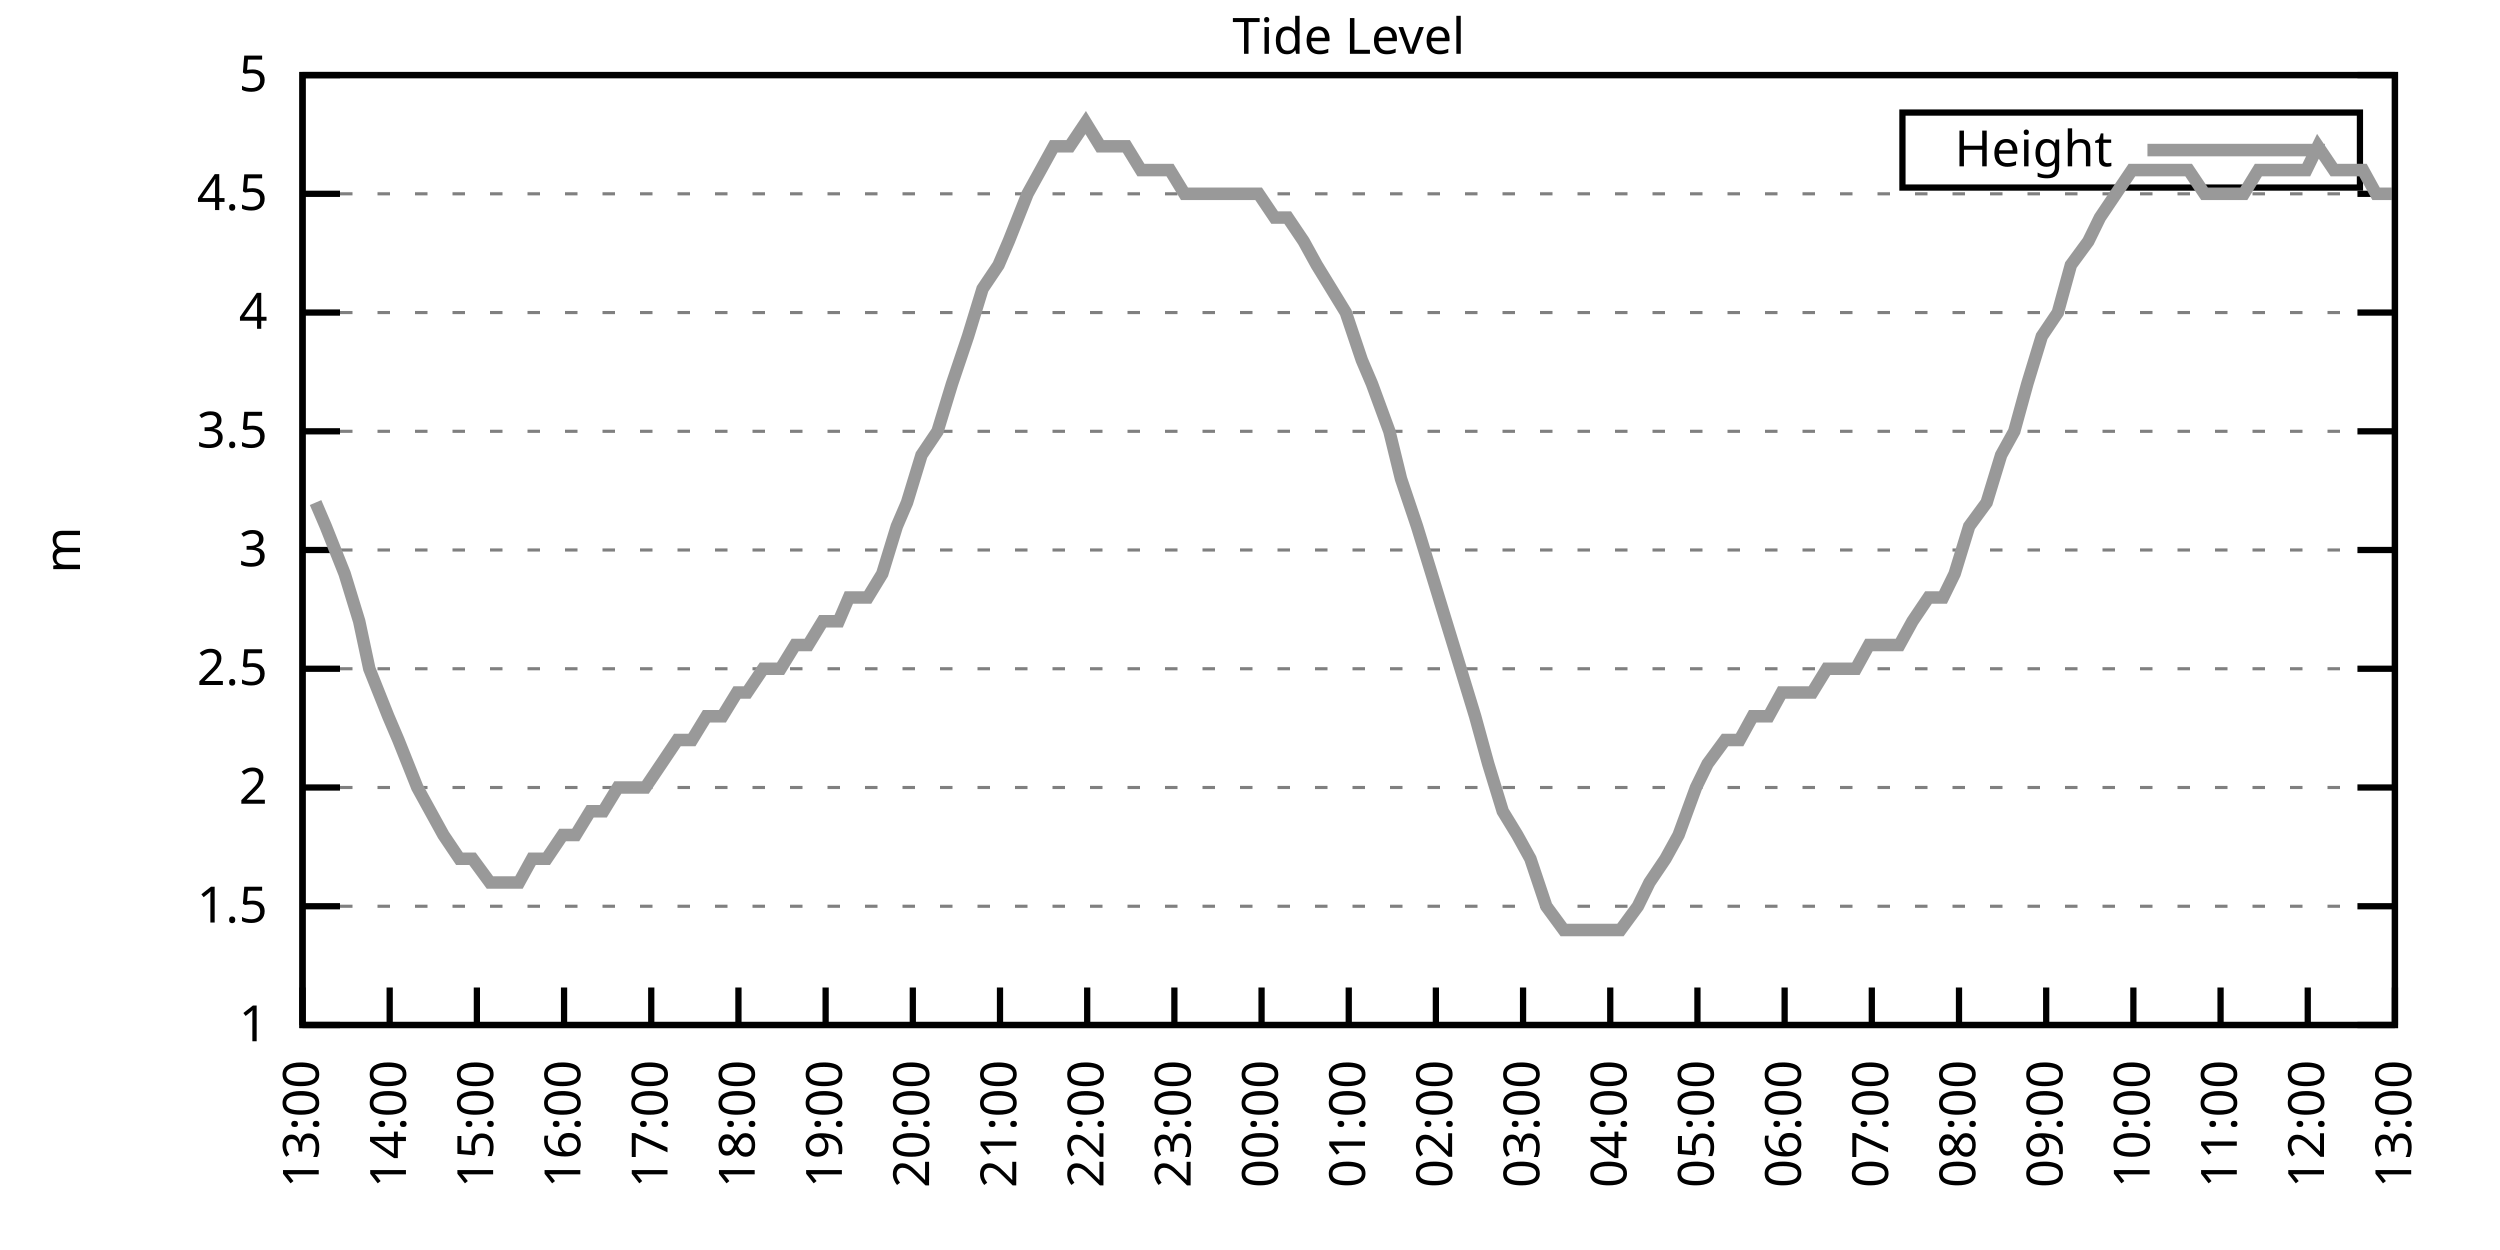
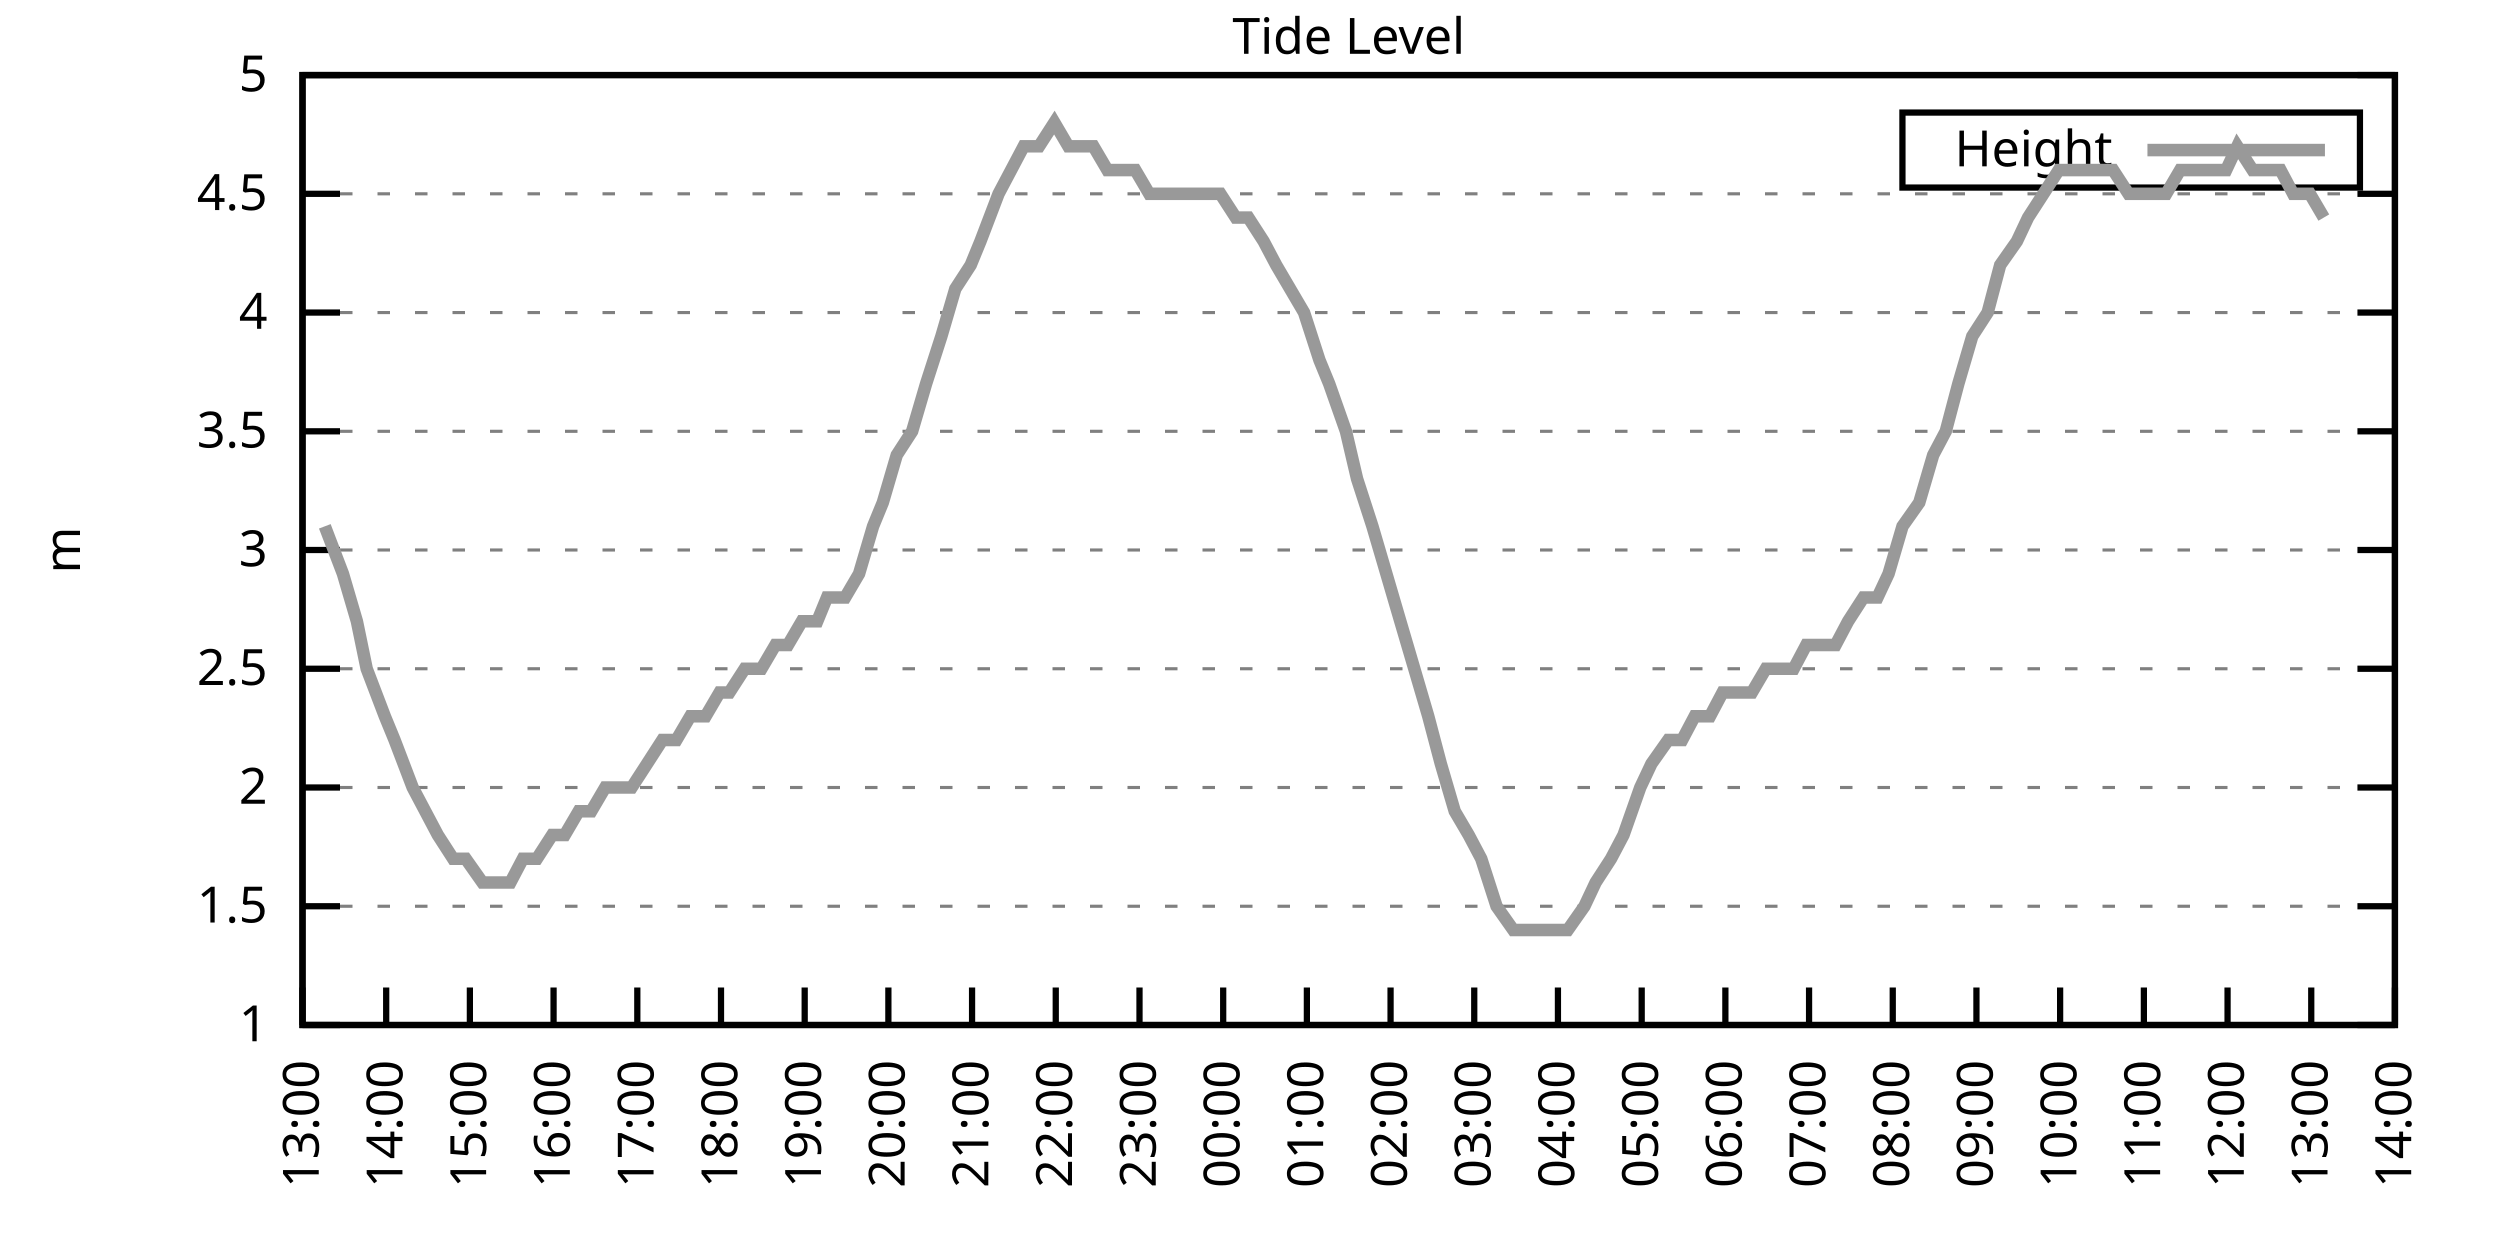
<svg xmlns="http://www.w3.org/2000/svg" xmlns:xlink="http://www.w3.org/1999/xlink" width="400" height="200" viewBox="0 0 400 200">
  <g id="gnuplot_canvas">
    <rect x="0" y="0" width="400" height="200" fill="none" />
    <defs>
      <circle id="gpDot" r="0.5" stroke-width="0.5" stroke="currentColor" />
      <path id="gpPt0" stroke-width="0.333" stroke="currentColor" d="M-1,0 h2 M0,-1 v2" />
      <path id="gpPt1" stroke-width="0.333" stroke="currentColor" d="M-1,-1 L1,1 M1,-1 L-1,1" />
      <path id="gpPt2" stroke-width="0.333" stroke="currentColor" d="M-1,0 L1,0 M0,-1 L0,1 M-1,-1 L1,1 M-1,1 L1,-1" />
      <rect id="gpPt3" stroke-width="0.333" stroke="currentColor" x="-1" y="-1" width="2" height="2" />
      <rect id="gpPt4" stroke-width="0.333" stroke="currentColor" fill="currentColor" x="-1" y="-1" width="2" height="2" />
      <circle id="gpPt5" stroke-width="0.333" stroke="currentColor" cx="0" cy="0" r="1" />
      <use xlink:href="#gpPt5" id="gpPt6" fill="currentColor" stroke="none" />
      <path id="gpPt7" stroke-width="0.333" stroke="currentColor" d="M0,-1.33 L-1.33,0.67 L1.33,0.67 z" />
      <use xlink:href="#gpPt7" id="gpPt8" fill="currentColor" stroke="none" />
      <use xlink:href="#gpPt7" id="gpPt9" stroke="currentColor" transform="rotate(180)" />
      <use xlink:href="#gpPt9" id="gpPt10" fill="currentColor" stroke="none" />
      <use xlink:href="#gpPt3" id="gpPt11" stroke="currentColor" transform="rotate(45)" />
      <use xlink:href="#gpPt11" id="gpPt12" fill="currentColor" stroke="none" />
      <path id="gpPt13" stroke-width="0.333" stroke="currentColor" d="M0,1.330 L1.265,0.411 L0.782,-1.067 L-0.782,-1.076 L-1.265,0.411 z" />
      <use xlink:href="#gpPt13" id="gpPt14" fill="currentColor" stroke="none" />
      <filter id="textbox" filterUnits="objectBoundingBox" x="0" y="0" height="1" width="1">
        <feFlood flood-color="white" flood-opacity="1" result="bgnd" />
        <feComposite in="SourceGraphic" in2="bgnd" operator="atop" />
      </filter>
      <filter id="greybox" filterUnits="objectBoundingBox" x="0" y="0" height="1" width="1">
        <feFlood flood-color="lightgrey" flood-opacity="1" result="grey" />
        <feComposite in="SourceGraphic" in2="grey" operator="atop" />
      </filter>
    </defs>
    <g fill="none" color="white" stroke="currentColor" stroke-width="1.00" stroke-linecap="butt" stroke-linejoin="miter">
</g>
    <g fill="none" color="black" stroke="currentColor" stroke-width="1.00" stroke-linecap="butt" stroke-linejoin="miter">
      <g stroke="none" shape-rendering="crispEdges">
        <polygon fill="rgb(255, 255, 255)" points="48.40,164.00 383.18,164.00 383.18,12.02 48.40,12.02 " />
      </g>
    </g>
    <g fill="none" color="black" stroke="currentColor" stroke-width="1.00" stroke-linecap="butt" stroke-linejoin="miter">
</g>
    <g fill="none" color="black" stroke="black" stroke-width="0.50" stroke-linecap="butt" stroke-linejoin="miter">
</g>
    <g fill="none" color="gray" stroke="currentColor" stroke-width="0.50" stroke-linecap="butt" stroke-linejoin="miter">
      <path stroke="gray" stroke-dasharray="2,4" class="gridline" d="M48.40,164.00 L383.19,164.00  " />
    </g>
    <g fill="none" color="gray" stroke="gray" stroke-width="1.00" stroke-linecap="butt" stroke-linejoin="miter">
</g>
    <g fill="none" color="black" stroke="currentColor" stroke-width="1.00" stroke-linecap="butt" stroke-linejoin="miter">
      <path stroke="black" d="M48.40,164.00 L54.40,164.00 M383.19,164.00 L377.19,164.00  " />
      <g transform="translate(42.80,166.60)" stroke="none" fill="black" font-family="Sans" font-size="8.00" text-anchor="end">
        <text>
          <tspan font-family="Sans"> 1</tspan>
        </text>
      </g>
    </g>
    <g fill="none" color="black" stroke="currentColor" stroke-width="1.00" stroke-linecap="butt" stroke-linejoin="miter">
</g>
    <g fill="none" color="black" stroke="black" stroke-width="0.50" stroke-linecap="butt" stroke-linejoin="miter">
</g>
    <g fill="none" color="gray" stroke="currentColor" stroke-width="0.50" stroke-linecap="butt" stroke-linejoin="miter">
      <path stroke="gray" stroke-dasharray="2,4" class="gridline" d="M48.40,145.00 L383.19,145.00  " />
    </g>
    <g fill="none" color="gray" stroke="gray" stroke-width="1.00" stroke-linecap="butt" stroke-linejoin="miter">
</g>
    <g fill="none" color="black" stroke="currentColor" stroke-width="1.00" stroke-linecap="butt" stroke-linejoin="miter">
      <path stroke="black" d="M48.40,145.00 L54.40,145.00 M383.19,145.00 L377.19,145.00  " />
      <g transform="translate(42.80,147.60)" stroke="none" fill="black" font-family="Sans" font-size="8.00" text-anchor="end">
        <text>
          <tspan font-family="Sans"> 1.5</tspan>
        </text>
      </g>
    </g>
    <g fill="none" color="black" stroke="currentColor" stroke-width="1.00" stroke-linecap="butt" stroke-linejoin="miter">
</g>
    <g fill="none" color="black" stroke="black" stroke-width="0.50" stroke-linecap="butt" stroke-linejoin="miter">
</g>
    <g fill="none" color="gray" stroke="currentColor" stroke-width="0.50" stroke-linecap="butt" stroke-linejoin="miter">
      <path stroke="gray" stroke-dasharray="2,4" class="gridline" d="M48.40,126.00 L383.19,126.00  " />
    </g>
    <g fill="none" color="gray" stroke="gray" stroke-width="1.00" stroke-linecap="butt" stroke-linejoin="miter">
</g>
    <g fill="none" color="black" stroke="currentColor" stroke-width="1.00" stroke-linecap="butt" stroke-linejoin="miter">
      <path stroke="black" d="M48.40,126.00 L54.40,126.00 M383.19,126.00 L377.19,126.00  " />
      <g transform="translate(42.80,128.60)" stroke="none" fill="black" font-family="Sans" font-size="8.00" text-anchor="end">
        <text>
          <tspan font-family="Sans"> 2</tspan>
        </text>
      </g>
    </g>
    <g fill="none" color="black" stroke="currentColor" stroke-width="1.00" stroke-linecap="butt" stroke-linejoin="miter">
</g>
    <g fill="none" color="black" stroke="black" stroke-width="0.50" stroke-linecap="butt" stroke-linejoin="miter">
</g>
    <g fill="none" color="gray" stroke="currentColor" stroke-width="0.50" stroke-linecap="butt" stroke-linejoin="miter">
      <path stroke="gray" stroke-dasharray="2,4" class="gridline" d="M48.40,107.00 L383.19,107.00  " />
    </g>
    <g fill="none" color="gray" stroke="gray" stroke-width="1.00" stroke-linecap="butt" stroke-linejoin="miter">
</g>
    <g fill="none" color="black" stroke="currentColor" stroke-width="1.00" stroke-linecap="butt" stroke-linejoin="miter">
      <path stroke="black" d="M48.40,107.00 L54.40,107.00 M383.19,107.00 L377.19,107.00  " />
      <g transform="translate(42.80,109.60)" stroke="none" fill="black" font-family="Sans" font-size="8.00" text-anchor="end">
        <text>
          <tspan font-family="Sans"> 2.5</tspan>
        </text>
      </g>
    </g>
    <g fill="none" color="black" stroke="currentColor" stroke-width="1.00" stroke-linecap="butt" stroke-linejoin="miter">
</g>
    <g fill="none" color="black" stroke="black" stroke-width="0.50" stroke-linecap="butt" stroke-linejoin="miter">
</g>
    <g fill="none" color="gray" stroke="currentColor" stroke-width="0.50" stroke-linecap="butt" stroke-linejoin="miter">
      <path stroke="gray" stroke-dasharray="2,4" class="gridline" d="M48.40,88.00 L383.19,88.00  " />
    </g>
    <g fill="none" color="gray" stroke="gray" stroke-width="1.00" stroke-linecap="butt" stroke-linejoin="miter">
</g>
    <g fill="none" color="black" stroke="currentColor" stroke-width="1.00" stroke-linecap="butt" stroke-linejoin="miter">
      <path stroke="black" d="M48.40,88.00 L54.40,88.00 M383.19,88.00 L377.19,88.00  " />
      <g transform="translate(42.80,90.60)" stroke="none" fill="black" font-family="Sans" font-size="8.00" text-anchor="end">
        <text>
          <tspan font-family="Sans"> 3</tspan>
        </text>
      </g>
    </g>
    <g fill="none" color="black" stroke="currentColor" stroke-width="1.00" stroke-linecap="butt" stroke-linejoin="miter">
</g>
    <g fill="none" color="black" stroke="black" stroke-width="0.50" stroke-linecap="butt" stroke-linejoin="miter">
</g>
    <g fill="none" color="gray" stroke="currentColor" stroke-width="0.50" stroke-linecap="butt" stroke-linejoin="miter">
      <path stroke="gray" stroke-dasharray="2,4" class="gridline" d="M48.40,69.01 L383.19,69.01  " />
    </g>
    <g fill="none" color="gray" stroke="gray" stroke-width="1.00" stroke-linecap="butt" stroke-linejoin="miter">
</g>
    <g fill="none" color="black" stroke="currentColor" stroke-width="1.00" stroke-linecap="butt" stroke-linejoin="miter">
      <path stroke="black" d="M48.40,69.01 L54.40,69.01 M383.19,69.01 L377.19,69.01  " />
      <g transform="translate(42.80,71.61)" stroke="none" fill="black" font-family="Sans" font-size="8.00" text-anchor="end">
        <text>
          <tspan font-family="Sans"> 3.5</tspan>
        </text>
      </g>
    </g>
    <g fill="none" color="black" stroke="currentColor" stroke-width="1.00" stroke-linecap="butt" stroke-linejoin="miter">
</g>
    <g fill="none" color="black" stroke="black" stroke-width="0.50" stroke-linecap="butt" stroke-linejoin="miter">
</g>
    <g fill="none" color="gray" stroke="currentColor" stroke-width="0.50" stroke-linecap="butt" stroke-linejoin="miter">
      <path stroke="gray" stroke-dasharray="2,4" class="gridline" d="M48.40,50.01 L383.19,50.01  " />
    </g>
    <g fill="none" color="gray" stroke="gray" stroke-width="1.00" stroke-linecap="butt" stroke-linejoin="miter">
</g>
    <g fill="none" color="black" stroke="currentColor" stroke-width="1.00" stroke-linecap="butt" stroke-linejoin="miter">
      <path stroke="black" d="M48.40,50.01 L54.40,50.01 M383.19,50.01 L377.19,50.01  " />
      <g transform="translate(42.80,52.61)" stroke="none" fill="black" font-family="Sans" font-size="8.00" text-anchor="end">
        <text>
          <tspan font-family="Sans"> 4</tspan>
        </text>
      </g>
    </g>
    <g fill="none" color="black" stroke="currentColor" stroke-width="1.00" stroke-linecap="butt" stroke-linejoin="miter">
</g>
    <g fill="none" color="black" stroke="black" stroke-width="0.50" stroke-linecap="butt" stroke-linejoin="miter">
</g>
    <g fill="none" color="gray" stroke="currentColor" stroke-width="0.50" stroke-linecap="butt" stroke-linejoin="miter">
      <path stroke="gray" stroke-dasharray="2,4" class="gridline" d="M48.40,31.01 L383.19,31.01  " />
    </g>
    <g fill="none" color="gray" stroke="gray" stroke-width="1.00" stroke-linecap="butt" stroke-linejoin="miter">
</g>
    <g fill="none" color="black" stroke="currentColor" stroke-width="1.00" stroke-linecap="butt" stroke-linejoin="miter">
      <path stroke="black" d="M48.40,31.01 L54.40,31.01 M383.19,31.01 L377.19,31.01  " />
      <g transform="translate(42.80,33.61)" stroke="none" fill="black" font-family="Sans" font-size="8.00" text-anchor="end">
        <text>
          <tspan font-family="Sans"> 4.5</tspan>
        </text>
      </g>
    </g>
    <g fill="none" color="black" stroke="currentColor" stroke-width="1.00" stroke-linecap="butt" stroke-linejoin="miter">
</g>
    <g fill="none" color="black" stroke="black" stroke-width="0.50" stroke-linecap="butt" stroke-linejoin="miter">
</g>
    <g fill="none" color="gray" stroke="currentColor" stroke-width="0.50" stroke-linecap="butt" stroke-linejoin="miter">
      <path stroke="gray" stroke-dasharray="2,4" class="gridline" d="M48.40,12.01 L383.19,12.01  " />
    </g>
    <g fill="none" color="gray" stroke="gray" stroke-width="1.00" stroke-linecap="butt" stroke-linejoin="miter">
</g>
    <g fill="none" color="black" stroke="currentColor" stroke-width="1.00" stroke-linecap="butt" stroke-linejoin="miter">
      <path stroke="black" d="M48.40,12.01 L54.40,12.01 M383.19,12.01 L377.19,12.01  " />
      <g transform="translate(42.80,14.61)" stroke="none" fill="black" font-family="Sans" font-size="8.00" text-anchor="end">
        <text>
          <tspan font-family="Sans"> 5</tspan>
        </text>
      </g>
    </g>
    <g fill="none" color="black" stroke="currentColor" stroke-width="1.00" stroke-linecap="butt" stroke-linejoin="miter">
      <path stroke="black" d="M48.40,164.00 L48.40,158.00  " />
      <g transform="translate(51.00,169.60) rotate(270.00)" stroke="none" fill="black" font-family="Sans" font-size="8.00" text-anchor="end">
        <text>
          <tspan font-family="Sans">13:00</tspan>
        </text>
      </g>
    </g>
    <g fill="none" color="black" stroke="currentColor" stroke-width="1.00" stroke-linecap="butt" stroke-linejoin="miter">
-       <path stroke="black" d="M62.35,164.00 L62.35,158.00  " />
-       <g transform="translate(64.95,169.60) rotate(270.00)" stroke="none" fill="black" font-family="Sans" font-size="8.00" text-anchor="end">
+       <path stroke="black" d="M61.79,164.00 L61.79,158.00  " />
+       <g transform="translate(64.39,169.60) rotate(270.00)" stroke="none" fill="black" font-family="Sans" font-size="8.00" text-anchor="end">
        <text>
          <tspan font-family="Sans">14:00</tspan>
        </text>
      </g>
    </g>
    <g fill="none" color="black" stroke="currentColor" stroke-width="1.00" stroke-linecap="butt" stroke-linejoin="miter">
-       <path stroke="black" d="M76.30,164.00 L76.30,158.00  " />
-       <g transform="translate(78.90,169.60) rotate(270.00)" stroke="none" fill="black" font-family="Sans" font-size="8.00" text-anchor="end">
+       <path stroke="black" d="M75.18,164.00 L75.18,158.00  " />
+       <g transform="translate(77.78,169.60) rotate(270.00)" stroke="none" fill="black" font-family="Sans" font-size="8.00" text-anchor="end">
        <text>
          <tspan font-family="Sans">15:00</tspan>
        </text>
      </g>
    </g>
    <g fill="none" color="black" stroke="currentColor" stroke-width="1.00" stroke-linecap="butt" stroke-linejoin="miter">
-       <path stroke="black" d="M90.25,164.00 L90.25,158.00  " />
-       <g transform="translate(92.85,169.60) rotate(270.00)" stroke="none" fill="black" font-family="Sans" font-size="8.00" text-anchor="end">
+       <path stroke="black" d="M88.57,164.00 L88.57,158.00  " />
+       <g transform="translate(91.17,169.60) rotate(270.00)" stroke="none" fill="black" font-family="Sans" font-size="8.00" text-anchor="end">
        <text>
          <tspan font-family="Sans">16:00</tspan>
        </text>
      </g>
    </g>
    <g fill="none" color="black" stroke="currentColor" stroke-width="1.00" stroke-linecap="butt" stroke-linejoin="miter">
-       <path stroke="black" d="M104.20,164.00 L104.20,158.00  " />
-       <g transform="translate(106.80,169.60) rotate(270.00)" stroke="none" fill="black" font-family="Sans" font-size="8.00" text-anchor="end">
+       <path stroke="black" d="M101.97,164.00 L101.97,158.00  " />
+       <g transform="translate(104.57,169.60) rotate(270.00)" stroke="none" fill="black" font-family="Sans" font-size="8.00" text-anchor="end">
        <text>
          <tspan font-family="Sans">17:00</tspan>
        </text>
      </g>
    </g>
    <g fill="none" color="black" stroke="currentColor" stroke-width="1.00" stroke-linecap="butt" stroke-linejoin="miter">
-       <path stroke="black" d="M118.15,164.00 L118.15,158.00  " />
-       <g transform="translate(120.75,169.60) rotate(270.00)" stroke="none" fill="black" font-family="Sans" font-size="8.00" text-anchor="end">
+       <path stroke="black" d="M115.36,164.00 L115.36,158.00  " />
+       <g transform="translate(117.96,169.60) rotate(270.00)" stroke="none" fill="black" font-family="Sans" font-size="8.00" text-anchor="end">
        <text>
          <tspan font-family="Sans">18:00</tspan>
        </text>
      </g>
    </g>
    <g fill="none" color="black" stroke="currentColor" stroke-width="1.00" stroke-linecap="butt" stroke-linejoin="miter">
-       <path stroke="black" d="M132.10,164.00 L132.10,158.00  " />
-       <g transform="translate(134.70,169.60) rotate(270.00)" stroke="none" fill="black" font-family="Sans" font-size="8.00" text-anchor="end">
+       <path stroke="black" d="M128.75,164.00 L128.75,158.00  " />
+       <g transform="translate(131.35,169.60) rotate(270.00)" stroke="none" fill="black" font-family="Sans" font-size="8.00" text-anchor="end">
        <text>
          <tspan font-family="Sans">19:00</tspan>
        </text>
      </g>
    </g>
    <g fill="none" color="black" stroke="currentColor" stroke-width="1.00" stroke-linecap="butt" stroke-linejoin="miter">
-       <path stroke="black" d="M146.05,164.00 L146.05,158.00  " />
-       <g transform="translate(148.65,169.60) rotate(270.00)" stroke="none" fill="black" font-family="Sans" font-size="8.00" text-anchor="end">
+       <path stroke="black" d="M142.14,164.00 L142.14,158.00  " />
+       <g transform="translate(144.74,169.60) rotate(270.00)" stroke="none" fill="black" font-family="Sans" font-size="8.00" text-anchor="end">
        <text>
          <tspan font-family="Sans">20:00</tspan>
        </text>
      </g>
    </g>
    <g fill="none" color="black" stroke="currentColor" stroke-width="1.00" stroke-linecap="butt" stroke-linejoin="miter">
-       <path stroke="black" d="M160.00,164.00 L160.00,158.00  " />
-       <g transform="translate(162.60,169.60) rotate(270.00)" stroke="none" fill="black" font-family="Sans" font-size="8.00" text-anchor="end">
+       <path stroke="black" d="M155.53,164.00 L155.53,158.00  " />
+       <g transform="translate(158.13,169.60) rotate(270.00)" stroke="none" fill="black" font-family="Sans" font-size="8.00" text-anchor="end">
        <text>
          <tspan font-family="Sans">21:00</tspan>
        </text>
      </g>
    </g>
    <g fill="none" color="black" stroke="currentColor" stroke-width="1.00" stroke-linecap="butt" stroke-linejoin="miter">
-       <path stroke="black" d="M173.95,164.00 L173.95,158.00  " />
-       <g transform="translate(176.55,169.60) rotate(270.00)" stroke="none" fill="black" font-family="Sans" font-size="8.00" text-anchor="end">
+       <path stroke="black" d="M168.92,164.00 L168.92,158.00  " />
+       <g transform="translate(171.52,169.60) rotate(270.00)" stroke="none" fill="black" font-family="Sans" font-size="8.00" text-anchor="end">
        <text>
          <tspan font-family="Sans">22:00</tspan>
        </text>
      </g>
    </g>
    <g fill="none" color="black" stroke="currentColor" stroke-width="1.00" stroke-linecap="butt" stroke-linejoin="miter">
-       <path stroke="black" d="M187.90,164.00 L187.90,158.00  " />
-       <g transform="translate(190.50,169.60) rotate(270.00)" stroke="none" fill="black" font-family="Sans" font-size="8.00" text-anchor="end">
+       <path stroke="black" d="M182.32,164.00 L182.32,158.00  " />
+       <g transform="translate(184.92,169.60) rotate(270.00)" stroke="none" fill="black" font-family="Sans" font-size="8.00" text-anchor="end">
        <text>
          <tspan font-family="Sans">23:00</tspan>
        </text>
      </g>
    </g>
    <g fill="none" color="black" stroke="currentColor" stroke-width="1.00" stroke-linecap="butt" stroke-linejoin="miter">
-       <path stroke="black" d="M201.85,164.00 L201.85,158.00  " />
-       <g transform="translate(204.45,169.60) rotate(270.00)" stroke="none" fill="black" font-family="Sans" font-size="8.00" text-anchor="end">
+       <path stroke="black" d="M195.71,164.00 L195.71,158.00  " />
+       <g transform="translate(198.31,169.60) rotate(270.00)" stroke="none" fill="black" font-family="Sans" font-size="8.00" text-anchor="end">
        <text>
          <tspan font-family="Sans">00:00</tspan>
        </text>
      </g>
    </g>
    <g fill="none" color="black" stroke="currentColor" stroke-width="1.00" stroke-linecap="butt" stroke-linejoin="miter">
-       <path stroke="black" d="M215.80,164.00 L215.80,158.00  " />
-       <g transform="translate(218.40,169.60) rotate(270.00)" stroke="none" fill="black" font-family="Sans" font-size="8.00" text-anchor="end">
+       <path stroke="black" d="M209.10,164.00 L209.10,158.00  " />
+       <g transform="translate(211.70,169.60) rotate(270.00)" stroke="none" fill="black" font-family="Sans" font-size="8.00" text-anchor="end">
        <text>
          <tspan font-family="Sans">01:00</tspan>
        </text>
      </g>
    </g>
    <g fill="none" color="black" stroke="currentColor" stroke-width="1.00" stroke-linecap="butt" stroke-linejoin="miter">
-       <path stroke="black" d="M229.74,164.00 L229.74,158.00  " />
-       <g transform="translate(232.34,169.60) rotate(270.00)" stroke="none" fill="black" font-family="Sans" font-size="8.00" text-anchor="end">
+       <path stroke="black" d="M222.49,164.00 L222.49,158.00  " />
+       <g transform="translate(225.09,169.60) rotate(270.00)" stroke="none" fill="black" font-family="Sans" font-size="8.00" text-anchor="end">
        <text>
          <tspan font-family="Sans">02:00</tspan>
        </text>
      </g>
    </g>
    <g fill="none" color="black" stroke="currentColor" stroke-width="1.00" stroke-linecap="butt" stroke-linejoin="miter">
-       <path stroke="black" d="M243.69,164.00 L243.69,158.00  " />
-       <g transform="translate(246.29,169.60) rotate(270.00)" stroke="none" fill="black" font-family="Sans" font-size="8.00" text-anchor="end">
+       <path stroke="black" d="M235.88,164.00 L235.88,158.00  " />
+       <g transform="translate(238.48,169.60) rotate(270.00)" stroke="none" fill="black" font-family="Sans" font-size="8.00" text-anchor="end">
        <text>
          <tspan font-family="Sans">03:00</tspan>
        </text>
      </g>
    </g>
    <g fill="none" color="black" stroke="currentColor" stroke-width="1.00" stroke-linecap="butt" stroke-linejoin="miter">
-       <path stroke="black" d="M257.64,164.00 L257.64,158.00  " />
-       <g transform="translate(260.24,169.60) rotate(270.00)" stroke="none" fill="black" font-family="Sans" font-size="8.00" text-anchor="end">
+       <path stroke="black" d="M249.27,164.00 L249.27,158.00  " />
+       <g transform="translate(251.87,169.60) rotate(270.00)" stroke="none" fill="black" font-family="Sans" font-size="8.00" text-anchor="end">
        <text>
          <tspan font-family="Sans">04:00</tspan>
        </text>
      </g>
    </g>
    <g fill="none" color="black" stroke="currentColor" stroke-width="1.00" stroke-linecap="butt" stroke-linejoin="miter">
-       <path stroke="black" d="M271.59,164.00 L271.59,158.00  " />
-       <g transform="translate(274.19,169.60) rotate(270.00)" stroke="none" fill="black" font-family="Sans" font-size="8.00" text-anchor="end">
+       <path stroke="black" d="M262.67,164.00 L262.67,158.00  " />
+       <g transform="translate(265.27,169.60) rotate(270.00)" stroke="none" fill="black" font-family="Sans" font-size="8.00" text-anchor="end">
        <text>
          <tspan font-family="Sans">05:00</tspan>
        </text>
      </g>
    </g>
    <g fill="none" color="black" stroke="currentColor" stroke-width="1.00" stroke-linecap="butt" stroke-linejoin="miter">
-       <path stroke="black" d="M285.54,164.00 L285.54,158.00  " />
-       <g transform="translate(288.14,169.60) rotate(270.00)" stroke="none" fill="black" font-family="Sans" font-size="8.00" text-anchor="end">
+       <path stroke="black" d="M276.06,164.00 L276.06,158.00  " />
+       <g transform="translate(278.66,169.60) rotate(270.00)" stroke="none" fill="black" font-family="Sans" font-size="8.00" text-anchor="end">
        <text>
          <tspan font-family="Sans">06:00</tspan>
        </text>
      </g>
    </g>
    <g fill="none" color="black" stroke="currentColor" stroke-width="1.00" stroke-linecap="butt" stroke-linejoin="miter">
-       <path stroke="black" d="M299.49,164.00 L299.49,158.00  " />
-       <g transform="translate(302.09,169.60) rotate(270.00)" stroke="none" fill="black" font-family="Sans" font-size="8.00" text-anchor="end">
+       <path stroke="black" d="M289.45,164.00 L289.45,158.00  " />
+       <g transform="translate(292.05,169.60) rotate(270.00)" stroke="none" fill="black" font-family="Sans" font-size="8.00" text-anchor="end">
        <text>
          <tspan font-family="Sans">07:00</tspan>
        </text>
      </g>
    </g>
    <g fill="none" color="black" stroke="currentColor" stroke-width="1.00" stroke-linecap="butt" stroke-linejoin="miter">
-       <path stroke="black" d="M313.44,164.00 L313.44,158.00  " />
-       <g transform="translate(316.04,169.60) rotate(270.00)" stroke="none" fill="black" font-family="Sans" font-size="8.00" text-anchor="end">
+       <path stroke="black" d="M302.84,164.00 L302.84,158.00  " />
+       <g transform="translate(305.44,169.60) rotate(270.00)" stroke="none" fill="black" font-family="Sans" font-size="8.00" text-anchor="end">
        <text>
          <tspan font-family="Sans">08:00</tspan>
        </text>
      </g>
    </g>
    <g fill="none" color="black" stroke="currentColor" stroke-width="1.00" stroke-linecap="butt" stroke-linejoin="miter">
-       <path stroke="black" d="M327.39,164.00 L327.39,158.00  " />
-       <g transform="translate(329.99,169.60) rotate(270.00)" stroke="none" fill="black" font-family="Sans" font-size="8.00" text-anchor="end">
+       <path stroke="black" d="M316.23,164.00 L316.23,158.00  " />
+       <g transform="translate(318.83,169.60) rotate(270.00)" stroke="none" fill="black" font-family="Sans" font-size="8.00" text-anchor="end">
        <text>
          <tspan font-family="Sans">09:00</tspan>
        </text>
      </g>
    </g>
    <g fill="none" color="black" stroke="currentColor" stroke-width="1.00" stroke-linecap="butt" stroke-linejoin="miter">
-       <path stroke="black" d="M341.34,164.00 L341.34,158.00  " />
-       <g transform="translate(343.94,169.60) rotate(270.00)" stroke="none" fill="black" font-family="Sans" font-size="8.00" text-anchor="end">
+       <path stroke="black" d="M329.62,164.00 L329.62,158.00  " />
+       <g transform="translate(332.22,169.60) rotate(270.00)" stroke="none" fill="black" font-family="Sans" font-size="8.00" text-anchor="end">
        <text>
          <tspan font-family="Sans">10:00</tspan>
        </text>
      </g>
    </g>
    <g fill="none" color="black" stroke="currentColor" stroke-width="1.00" stroke-linecap="butt" stroke-linejoin="miter">
-       <path stroke="black" d="M355.29,164.00 L355.29,158.00  " />
-       <g transform="translate(357.89,169.60) rotate(270.00)" stroke="none" fill="black" font-family="Sans" font-size="8.00" text-anchor="end">
+       <path stroke="black" d="M343.02,164.00 L343.02,158.00  " />
+       <g transform="translate(345.62,169.60) rotate(270.00)" stroke="none" fill="black" font-family="Sans" font-size="8.00" text-anchor="end">
        <text>
          <tspan font-family="Sans">11:00</tspan>
        </text>
      </g>
    </g>
    <g fill="none" color="black" stroke="currentColor" stroke-width="1.00" stroke-linecap="butt" stroke-linejoin="miter">
-       <path stroke="black" d="M369.24,164.00 L369.24,158.00  " />
-       <g transform="translate(371.84,169.60) rotate(270.00)" stroke="none" fill="black" font-family="Sans" font-size="8.00" text-anchor="end">
+       <path stroke="black" d="M356.41,164.00 L356.41,158.00  " />
+       <g transform="translate(359.01,169.60) rotate(270.00)" stroke="none" fill="black" font-family="Sans" font-size="8.00" text-anchor="end">
        <text>
          <tspan font-family="Sans">12:00</tspan>
+         </text>
+       </g>
+     </g>
+     <g fill="none" color="black" stroke="currentColor" stroke-width="1.00" stroke-linecap="butt" stroke-linejoin="miter">
+       <path stroke="black" d="M369.80,164.00 L369.80,158.00  " />
+       <g transform="translate(372.40,169.60) rotate(270.00)" stroke="none" fill="black" font-family="Sans" font-size="8.00" text-anchor="end">
+         <text>
+           <tspan font-family="Sans">13:00</tspan>
        </text>
      </g>
    </g>
    <g fill="none" color="black" stroke="currentColor" stroke-width="1.00" stroke-linecap="butt" stroke-linejoin="miter">
      <path stroke="black" d="M383.19,164.00 L383.19,158.00  " />
      <g transform="translate(385.79,169.60) rotate(270.00)" stroke="none" fill="black" font-family="Sans" font-size="8.00" text-anchor="end">
        <text>
-           <tspan font-family="Sans">13:00</tspan>
+           <tspan font-family="Sans">14:00</tspan>
        </text>
      </g>
    </g>
    <g fill="none" color="black" stroke="currentColor" stroke-width="1.00" stroke-linecap="butt" stroke-linejoin="miter">
</g>
    <g fill="none" color="black" stroke="currentColor" stroke-width="1.00" stroke-linecap="butt" stroke-linejoin="miter">
      <path stroke="black" d="M48.40,12.01 L48.40,164.00 L383.19,164.00 L383.19,12.01 L48.40,12.01 Z  " />
    </g>
    <g fill="none" color="black" stroke="currentColor" stroke-width="1.00" stroke-linecap="butt" stroke-linejoin="miter">
</g>
    <g fill="none" color="black" stroke="currentColor" stroke-width="1.00" stroke-linecap="butt" stroke-linejoin="miter">
      <path stroke="black" d="M304.39,30.01 L304.39,18.01 L377.59,18.01 L377.59,30.01 L304.39,30.01 Z  " />
    </g>
    <g id="Tide_level_plot_1">
      <g fill="none" color="white" stroke="black" stroke-width="2.00" stroke-linecap="butt" stroke-linejoin="miter">
</g>
      <g fill="none" color="black" stroke="currentColor" stroke-width="2.00" stroke-linecap="butt" stroke-linejoin="miter">
        <g transform="translate(337.99,26.61)" stroke="none" fill="black" font-family="Sans" font-size="8.00" text-anchor="end">
          <text>
            <tspan font-family="Sans">Height</tspan>
          </text>
        </g>
      </g>
      <g fill="none" color="black" stroke="currentColor" stroke-width="2.00" stroke-linecap="butt" stroke-linejoin="miter">
-         <path stroke="rgb(153, 153, 153)" d="M343.59,24.01 L371.99,24.01 M50.49,80.41 L52.12,84.21 L55.14,91.80 L57.47,99.40 L59.09,107.00 L62.12,114.60   L63.74,118.40 L66.77,126.00 L68.86,129.80 L70.95,133.60 L73.51,137.40 L75.60,137.40 L78.39,141.20 L80.72,141.20   L83.04,141.20 L85.13,137.40 L87.46,137.40 L90.02,133.60 L92.11,133.60 L94.43,129.80 L96.53,129.80 L98.85,126.00   L101.41,126.00 L103.27,126.00 L105.83,122.20 L108.38,118.40 L110.71,118.40 L113.03,114.60 L115.59,114.60 L117.92,110.80   L119.54,110.80 L122.10,107.00 L124.89,107.00 L127.22,103.20 L129.31,103.20 L131.63,99.40 L134.19,99.40 L135.82,95.60   L138.84,95.60 L141.16,91.80 L143.49,84.21 L145.12,80.41 L147.44,72.81 L150.00,69.01 L152.32,61.41 L154.88,53.81   L157.21,46.21 L159.76,42.41 L161.39,38.61 L164.41,31.01 L166.51,27.21 L168.60,23.41 L171.16,23.41 L173.71,19.61   L176.04,23.41 L177.67,23.41 L180.22,23.41 L182.55,27.21 L185.34,27.21 L187.20,27.21 L189.52,31.01 L192.08,31.01   L194.17,31.01 L196.27,31.01 L198.82,31.01 L201.38,31.01 L203.94,34.81 L206.03,34.81 L208.59,38.61 L210.68,42.41   L213.01,46.21 L215.33,50.01 L217.89,57.61 L219.51,61.41 L222.30,69.01 L224.16,76.61 L226.72,84.21 L229.05,91.80   L231.37,99.40 L233.70,107.00 L236.02,114.60 L238.11,122.20 L240.44,129.80 L242.76,133.60 L244.86,137.40 L247.41,145.00   L250.20,148.80 L252.76,148.80 L255.09,148.80 L257.18,148.80 L259.27,148.80 L262.06,145.00 L263.92,141.20 L266.48,137.40   L268.57,133.60 L271.36,126.00 L273.22,122.20 L276.01,118.40 L278.34,118.40 L280.43,114.60 L282.99,114.60 L285.08,110.80   L287.17,110.80 L289.96,110.80 L292.29,107.00 L294.38,107.00 L296.94,107.00 L299.03,103.20 L301.35,103.20 L303.91,103.20   L306.00,99.40 L308.56,95.60 L310.88,95.60 L312.74,91.80 L315.07,84.21 L317.86,80.41 L320.18,72.81 L322.28,69.01   L324.37,61.41 L326.69,53.81 L329.25,50.01 L331.34,42.41 L334.13,38.61 L335.99,34.81 L338.55,31.01 L341.11,27.21   L342.97,27.21 L345.53,27.21 L348.08,27.21 L350.18,27.21 L352.73,31.01 L354.36,31.01 L357.38,31.01 L359.01,31.01   L361.34,27.21 L364.36,27.21 L366.68,27.21 L369.01,27.21 L370.87,23.41 L373.43,27.21 L375.75,27.21 L378.08,27.21   L380.17,31.01 L382.96,31.01  " />
+         <path stroke="rgb(153, 153, 153)" d="M343.59,24.01 L371.99,24.01 M51.97,84.21 L54.87,91.80 L57.10,99.40 L58.67,107.00 L61.57,114.60 L63.13,118.40   L66.03,126.00 L68.04,129.80 L70.05,133.60 L72.50,137.40 L74.51,137.40 L77.19,141.20 L79.42,141.20 L81.66,141.20   L83.66,137.40 L85.90,137.40 L88.35,133.60 L90.36,133.60 L92.59,129.80 L94.60,129.80 L96.83,126.00 L99.29,126.00   L101.07,126.00 L103.53,122.20 L105.98,118.40 L108.22,118.40 L110.45,114.60 L112.90,114.60 L115.13,110.80 L116.70,110.80   L119.15,107.00 L121.83,107.00 L124.06,103.20 L126.07,103.20 L128.30,99.40 L130.76,99.40 L132.32,95.60 L135.22,95.60   L137.45,91.80 L139.69,84.21 L141.25,80.41 L143.48,72.81 L145.94,69.01 L148.17,61.41 L150.62,53.81 L152.85,46.21   L155.31,42.41 L156.87,38.61 L159.77,31.01 L161.78,27.21 L163.79,23.41 L166.25,23.41 L168.70,19.61 L170.93,23.41   L172.50,23.41 L174.95,23.41 L177.18,27.21 L179.86,27.21 L181.65,27.21 L183.88,31.01 L186.33,31.01 L188.34,31.01   L190.35,31.01 L192.81,31.01 L195.26,31.01 L197.72,34.81 L199.73,34.81 L202.18,38.61 L204.19,42.41 L206.42,46.21   L208.65,50.01 L211.11,57.61 L212.67,61.41 L215.35,69.01 L217.13,76.61 L219.59,84.21 L221.82,91.80 L224.05,99.40   L226.29,107.00 L228.52,114.60 L230.53,122.20 L232.76,129.80 L234.99,133.60 L237.00,137.40 L239.45,145.00 L242.13,148.80   L244.59,148.80 L246.82,148.80 L248.83,148.80 L250.84,148.80 L253.51,145.00 L255.30,141.20 L257.76,137.40 L259.76,133.60   L262.44,126.00 L264.23,122.20 L266.91,118.40 L269.14,118.40 L271.15,114.60 L273.60,114.60 L275.61,110.80 L277.62,110.80   L280.30,110.80 L282.53,107.00 L284.54,107.00 L286.99,107.00 L289.00,103.20 L291.23,103.20 L293.69,103.20 L295.70,99.40   L298.15,95.60 L300.39,95.60 L302.17,91.80 L304.40,84.21 L307.08,80.41 L309.31,72.81 L311.32,69.01 L313.33,61.41   L315.56,53.81 L318.02,50.01 L320.03,42.41 L322.70,38.61 L324.49,34.81 L326.95,31.01 L329.40,27.21 L331.19,27.21   L333.64,27.21 L336.10,27.21 L338.10,27.21 L340.56,31.01 L342.12,31.01 L345.02,31.01 L346.59,31.01 L348.82,27.21   L351.72,27.21 L353.95,27.21 L356.18,27.21 L357.97,23.41 L360.42,27.21 L362.66,27.21 L364.89,27.21 L366.90,31.01   L369.58,31.01 L371.81,34.81  " />
      </g>
    </g>
    <g fill="none" color="black" stroke="currentColor" stroke-width="2.00" stroke-linecap="butt" stroke-linejoin="miter">
</g>
    <g fill="none" color="black" stroke="black" stroke-width="1.00" stroke-linecap="butt" stroke-linejoin="miter">
</g>
    <g fill="none" color="black" stroke="currentColor" stroke-width="1.00" stroke-linecap="butt" stroke-linejoin="miter">
      <path stroke="black" d="M48.40,12.01 L48.40,164.00 L383.19,164.00 L383.19,12.01 L48.40,12.01 Z  " />
      <g transform="translate(12.80,88.01) rotate(270.00)" stroke="none" fill="black" font-family="Sans" font-size="8.00" text-anchor="middle">
        <text>
          <tspan font-family="Sans">m</tspan>
        </text>
      </g>
    </g>
    <g fill="none" color="black" stroke="currentColor" stroke-width="1.00" stroke-linecap="butt" stroke-linejoin="miter">
</g>
    <g fill="none" color="black" stroke="currentColor" stroke-width="1.00" stroke-linecap="butt" stroke-linejoin="miter">
      <g transform="translate(215.79,8.61)" stroke="none" fill="black" font-family="Sans" font-size="8.00" text-anchor="middle">
        <text>
          <tspan font-family="Sans">Tide Level</tspan>
        </text>
      </g>
    </g>
    <g fill="none" color="black" stroke="currentColor" stroke-width="1.00" stroke-linecap="butt" stroke-linejoin="miter">
</g>
  </g>
</svg>
